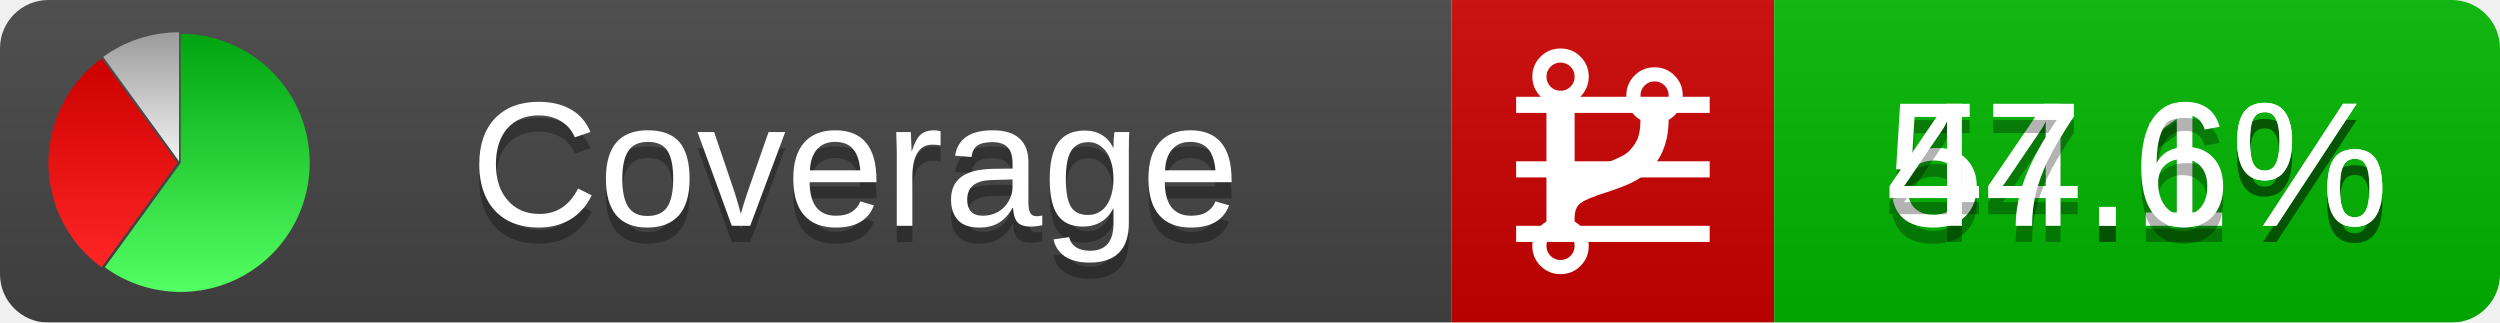
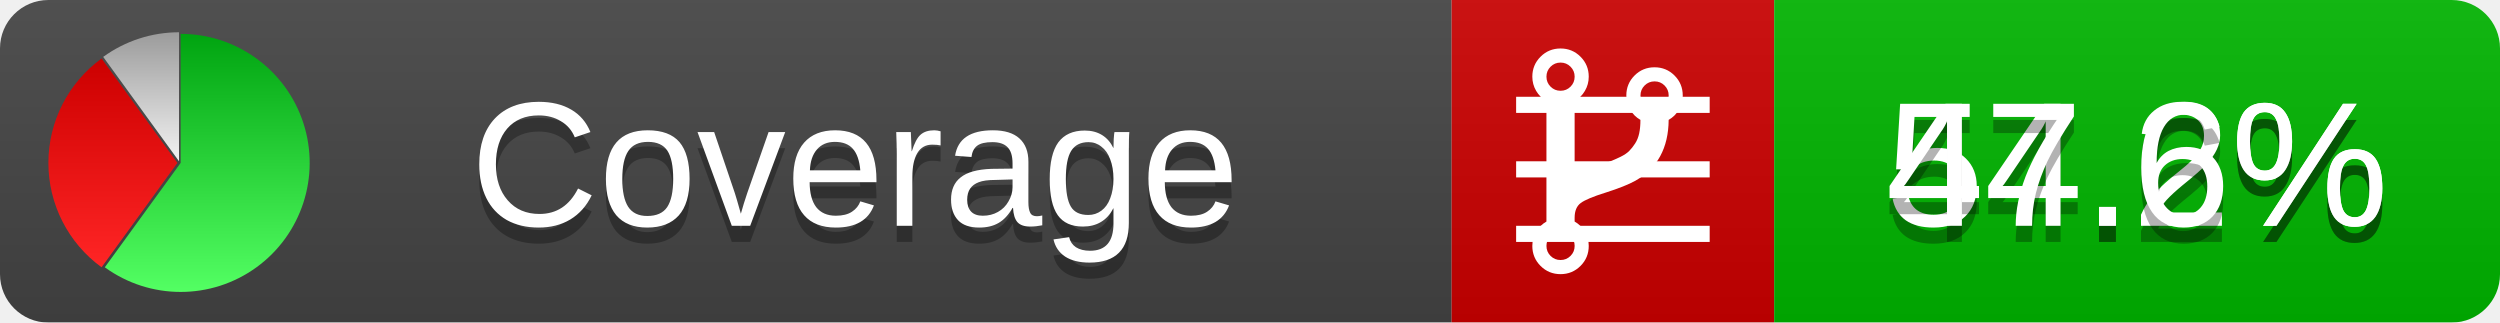
<svg xmlns="http://www.w3.org/2000/svg" xmlns:xlink="http://www.w3.org/1999/xlink" width="155" height="20">
  <style type="text/css">
          
            @keyframes fadeout {
              0 % { visibility: visible; opacity: 1; }
              40% { visibility: visible; opacity: 1; }
              50% { visibility: hidden; opacity: 0; }
              90% { visibility: hidden; opacity: 0; }
              100% { visibility: visible; opacity: 1; }
            }
            @keyframes fadein {
              0% { visibility: hidden; opacity: 0; }
              40% { visibility: hidden; opacity: 0; }
              50% { visibility: visible; opacity: 1; }
              90% { visibility: visible; opacity: 1; }
              100% { visibility: hidden; opacity: 0; }
            }
            .linecoverage {
                animation-duration: 10s;
                animation-name: fadeout;
                animation-iteration-count: infinite;
            }
            .branchcoverage {
                animation-duration: 10s;
                animation-name: fadein;
                animation-iteration-count: infinite;
            }
          
    </style>
  <defs>
    <linearGradient id="gradient" x2="0" y2="100%">
      <stop offset="0" stop-color="#bbb" stop-opacity=".1" />
      <stop offset="1" stop-opacity=".1" />
    </linearGradient>
    <linearGradient id="green" x2="0" y2="100%">
      <stop offset="0" stop-color="#00A410" />
      <stop offset="1" stop-color="#53FF63" />
    </linearGradient>
    <linearGradient id="red" x2="0" y2="100%">
      <stop offset="0" stop-color="#C00" />
      <stop offset="1" stop-color="#FF2525" />
    </linearGradient>
    <linearGradient id="gray" x2="0" y2="100%">
      <stop offset="0" stop-color="#9B9B9B" />
      <stop offset="1" stop-color="#F3F3F3" />
    </linearGradient>
    <mask id="mask">
      <rect width="155" height="20" rx="3" fill="#fff" />
    </mask>
    <g id="icon">
      <path style="fill:url(#green);" d="M205,202.5 l0,-200 a200,200 0 1,1 -117.558,361.803 z" />
      <path style="fill:url(#red);" d="M200,202.5 l-117.558,161.803 a200,200 0 0,1 0,-323.607 z" />
      <path style="fill:url(#gray);" d="M202.5,200 l-117.558,-161.803 a200,200 0 0,1 117.558,-38.196 z" />
    </g>
  </defs>
  <g mask="url(#mask)">
    <rect x="0" y="0" width="90" height="20" fill="#444" />
    <rect x="90" y="0" width="20" height="20" fill="#c00" />
    <rect x="110" y="0" width="45" height="20" fill="#00B600" />
    <rect x="0" y="0" width="155" height="20" fill="url(#gradient)" />
  </g>
  <g>
    <path class="linecoverage" stroke="#fff" d="M94 6.5 h12 M94 10.5 h12 M94 14.5 h12" />
    <path class="branchcoverage" fill="#fff" d="m 97.628,15.247 q 0,-0.364 -0.255,-0.619 -0.255,-0.255 -0.619,-0.255 -0.364,0 -0.619,0.255 -0.255,0.255 -0.255,0.619 0,0.364 0.255,0.619 0.255,0.255 0.619,0.255 0.364,0 0.619,-0.255 0.255,-0.255 0.255,-0.619 z m 0,-10.493 q 0,-0.364 -0.255,-0.619 -0.255,-0.255 -0.619,-0.255 -0.364,0 -0.619,0.255 -0.255,0.255 -0.255,0.619 0,0.364 0.255,0.619 0.255,0.255 0.619,0.255 0.364,0 0.619,-0.255 0.255,-0.255 0.255,-0.619 z m 5.83,1.166 q 0,-0.364 -0.255,-0.619 -0.255,-0.255 -0.619,-0.255 -0.364,0 -0.619,0.255 -0.255,0.255 -0.255,0.619 0,0.364 0.255,0.619 0.255,0.255 0.619,0.255 0.364,0 0.619,-0.255 0.255,-0.255 0.255,-0.619 z m 0.874,0 q 0,0.474 -0.237,0.879 -0.237,0.405 -0.638,0.633 -0.018,2.614 -2.059,3.771 -0.619,0.346 -1.849,0.738 -1.166,0.364 -1.544,0.647 -0.378,0.282 -0.378,0.911 l 0,0.237 q 0.401,0.228 0.638,0.633 0.237,0.405 0.237,0.879 0,0.729 -0.51,1.239 -0.51,0.51 -1.239,0.51 -0.729,0 -1.239,-0.51 -0.51,-0.51 -0.51,-1.239 0,-0.474 0.237,-0.879 0.237,-0.405 0.638,-0.633 l 0,-7.469 q -0.401,-0.228 -0.638,-0.633 -0.237,-0.405 -0.237,-0.879 0,-0.729 0.51,-1.239 0.51,-0.51 1.239,-0.51 0.729,0 1.239,0.51 0.51,0.51 0.51,1.239 0,0.474 -0.237,0.879 -0.237,0.405 -0.638,0.633 l 0,4.527 q 0.492,-0.237 1.403,-0.519 0.501,-0.155 0.797,-0.269 0.296,-0.114 0.642,-0.282 0.346,-0.169 0.537,-0.36 0.191,-0.191 0.369,-0.465 0.178,-0.273 0.255,-0.633 0.077,-0.36 0.077,-0.833 -0.401,-0.228 -0.638,-0.633 -0.237,-0.405 -0.237,-0.879 0,-0.729 0.51,-1.239 0.51,-0.51 1.239,-0.51 0.729,0 1.239,0.51 0.51,0.51 0.51,1.239 z" />
  </g>
  <g fill="#fff" text-anchor="middle" font-family="Verdana,Arial,Geneva,sans-serif" font-size="11">
    <a xlink:href="https://github.com/danielpalme/ReportGenerator" target="_top">
      <use xlink:href="#icon" transform="translate(3,2) scale(.04)" />
    </a>
    <text x="53" y="15" fill="#010101" fill-opacity=".3">Coverage</text>
    <text x="53" y="14" fill="#fff">Coverage</text>
-     <text class="linecoverage" x="132.5" y="15" fill="#010101" fill-opacity=".3">54.1%</text>
-     <text class="linecoverage" x="132.5" y="14">54.1%</text>
+     <text class="linecoverage" x="132.5" y="15" fill="#010101" fill-opacity=".3">54.2%</text>
+     <text class="linecoverage" x="132.5" y="14">54.2%</text>
    <text class="branchcoverage" x="132.5" y="15" fill="#010101" fill-opacity=".3">47.6%</text>
    <text class="branchcoverage" x="132.5" y="14">47.6%</text>
  </g>
  <g>
    <rect class="linecoverage" x="90" y="0" width="65" height="20" fill-opacity="0" />
    <rect class="branchcoverage" x="90" y="0" width="65" height="20" fill-opacity="0" />
  </g>
</svg>
